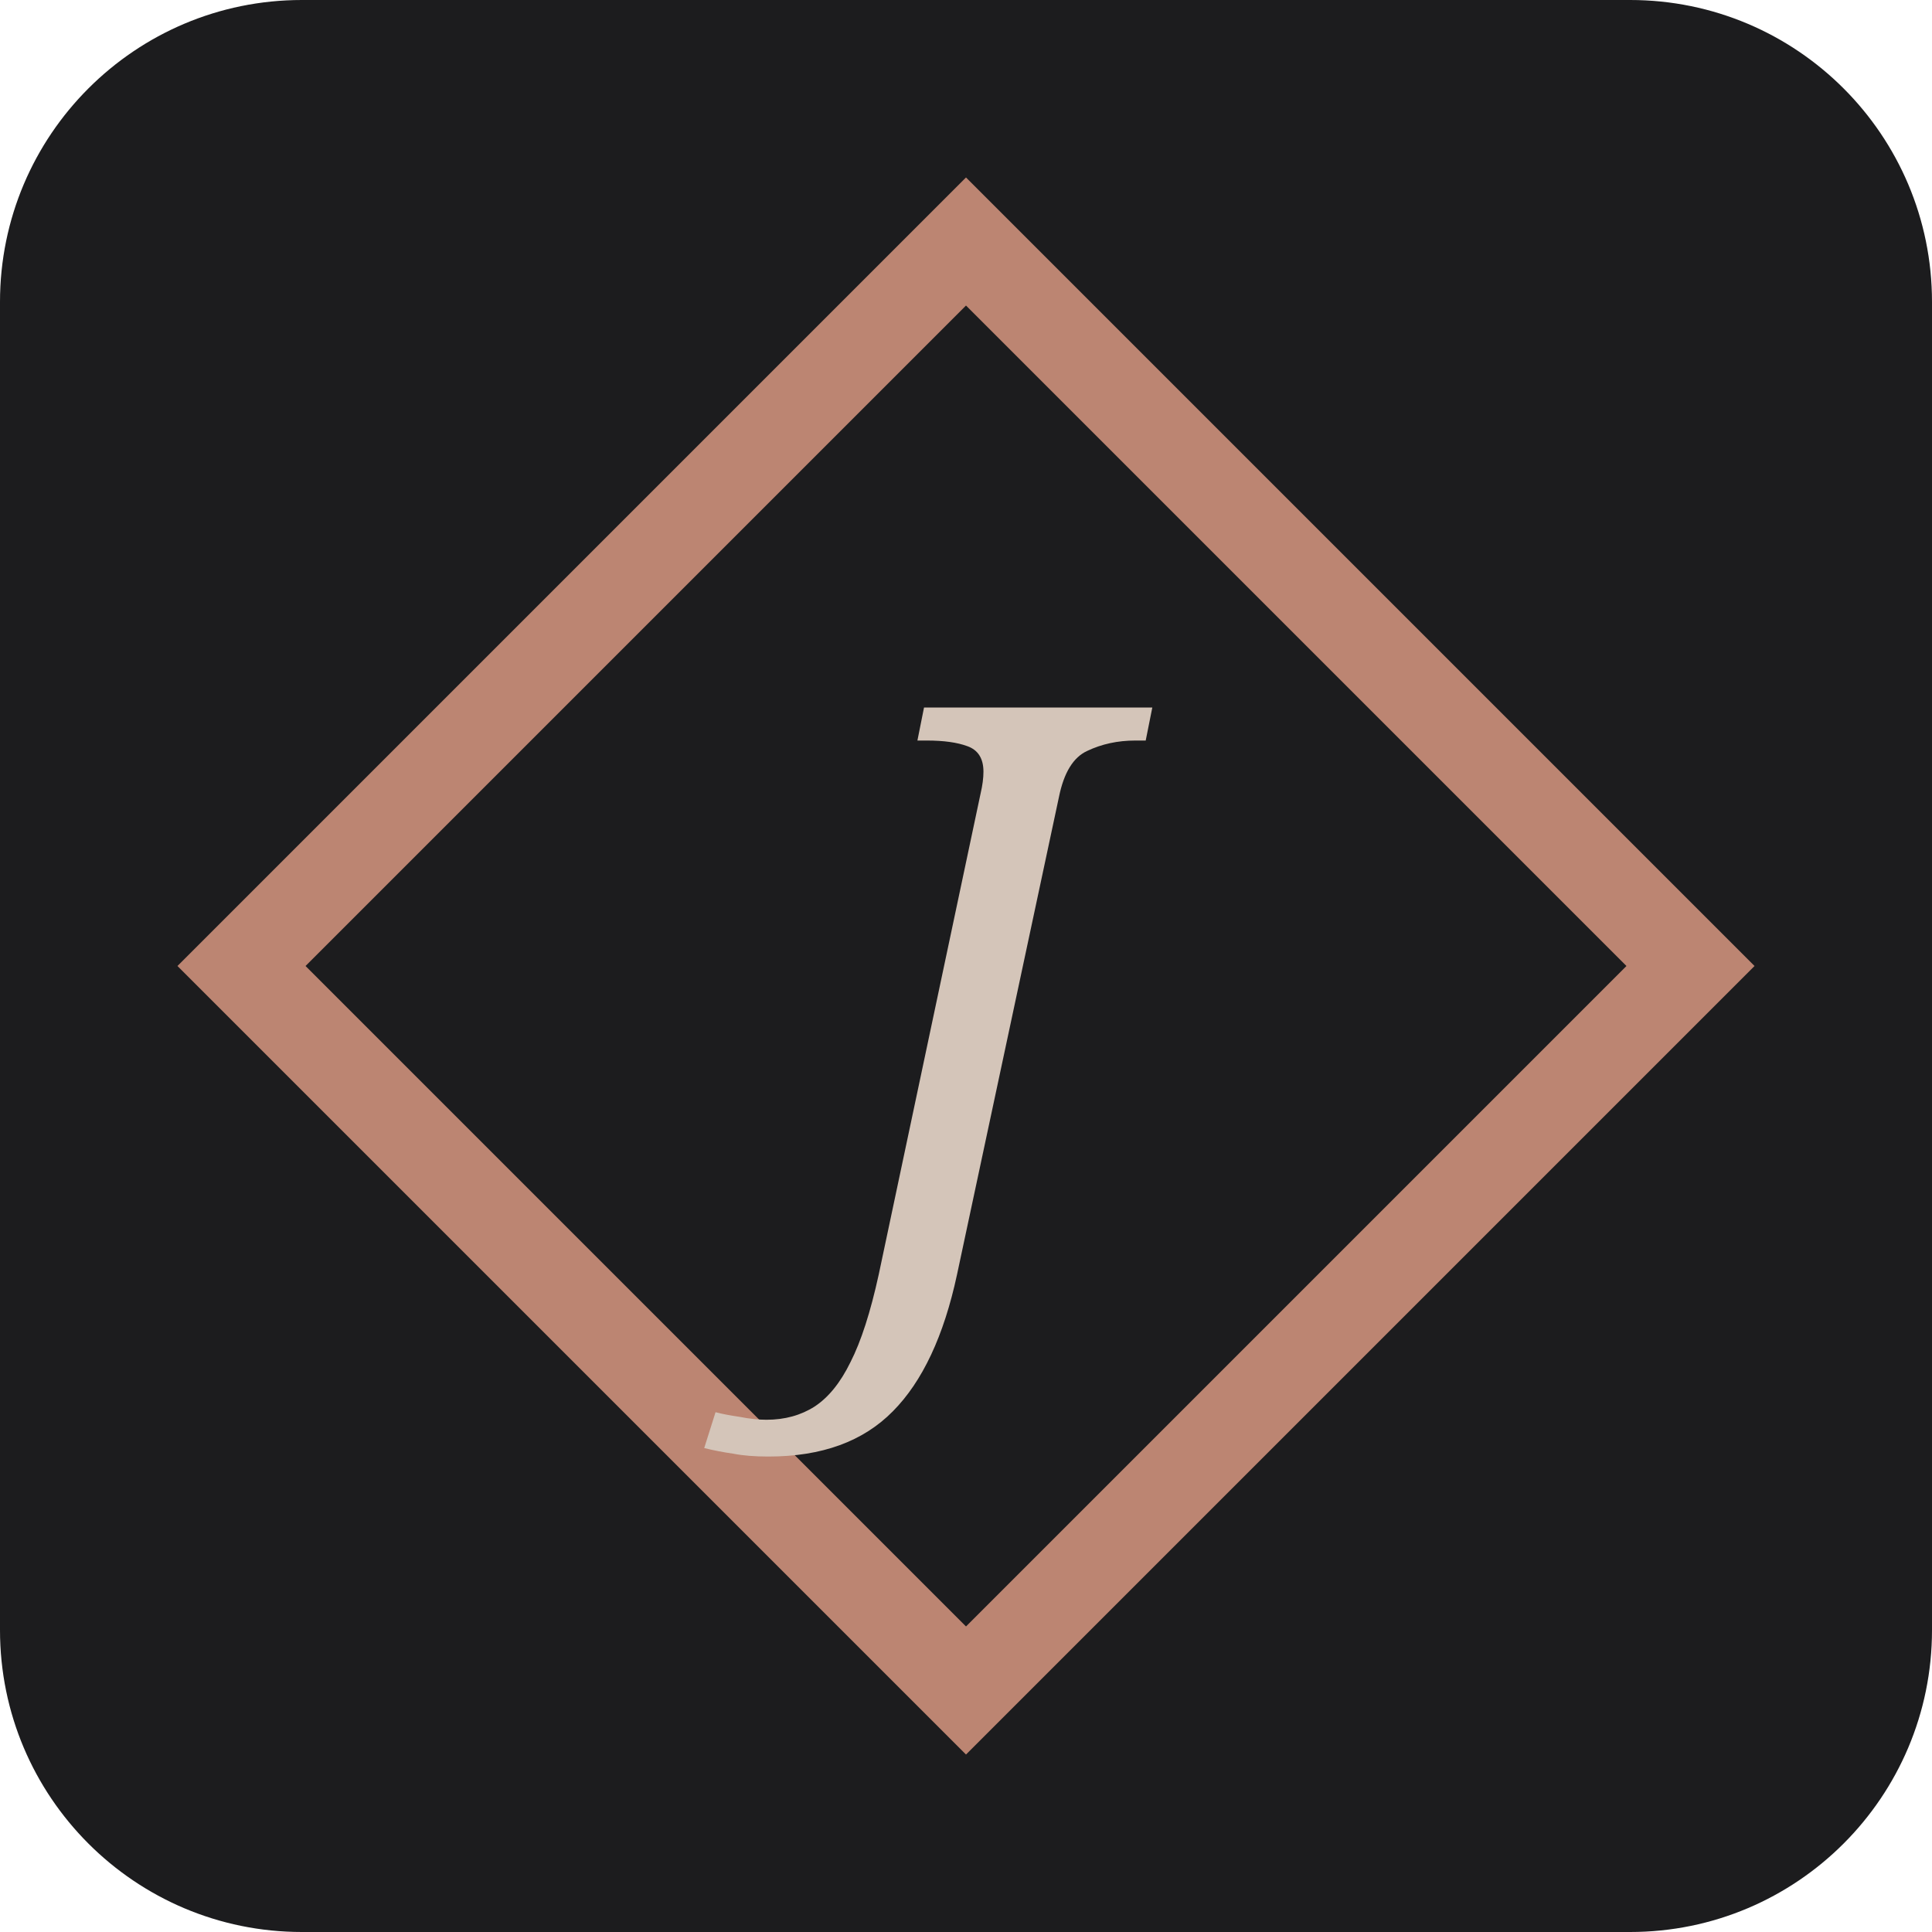
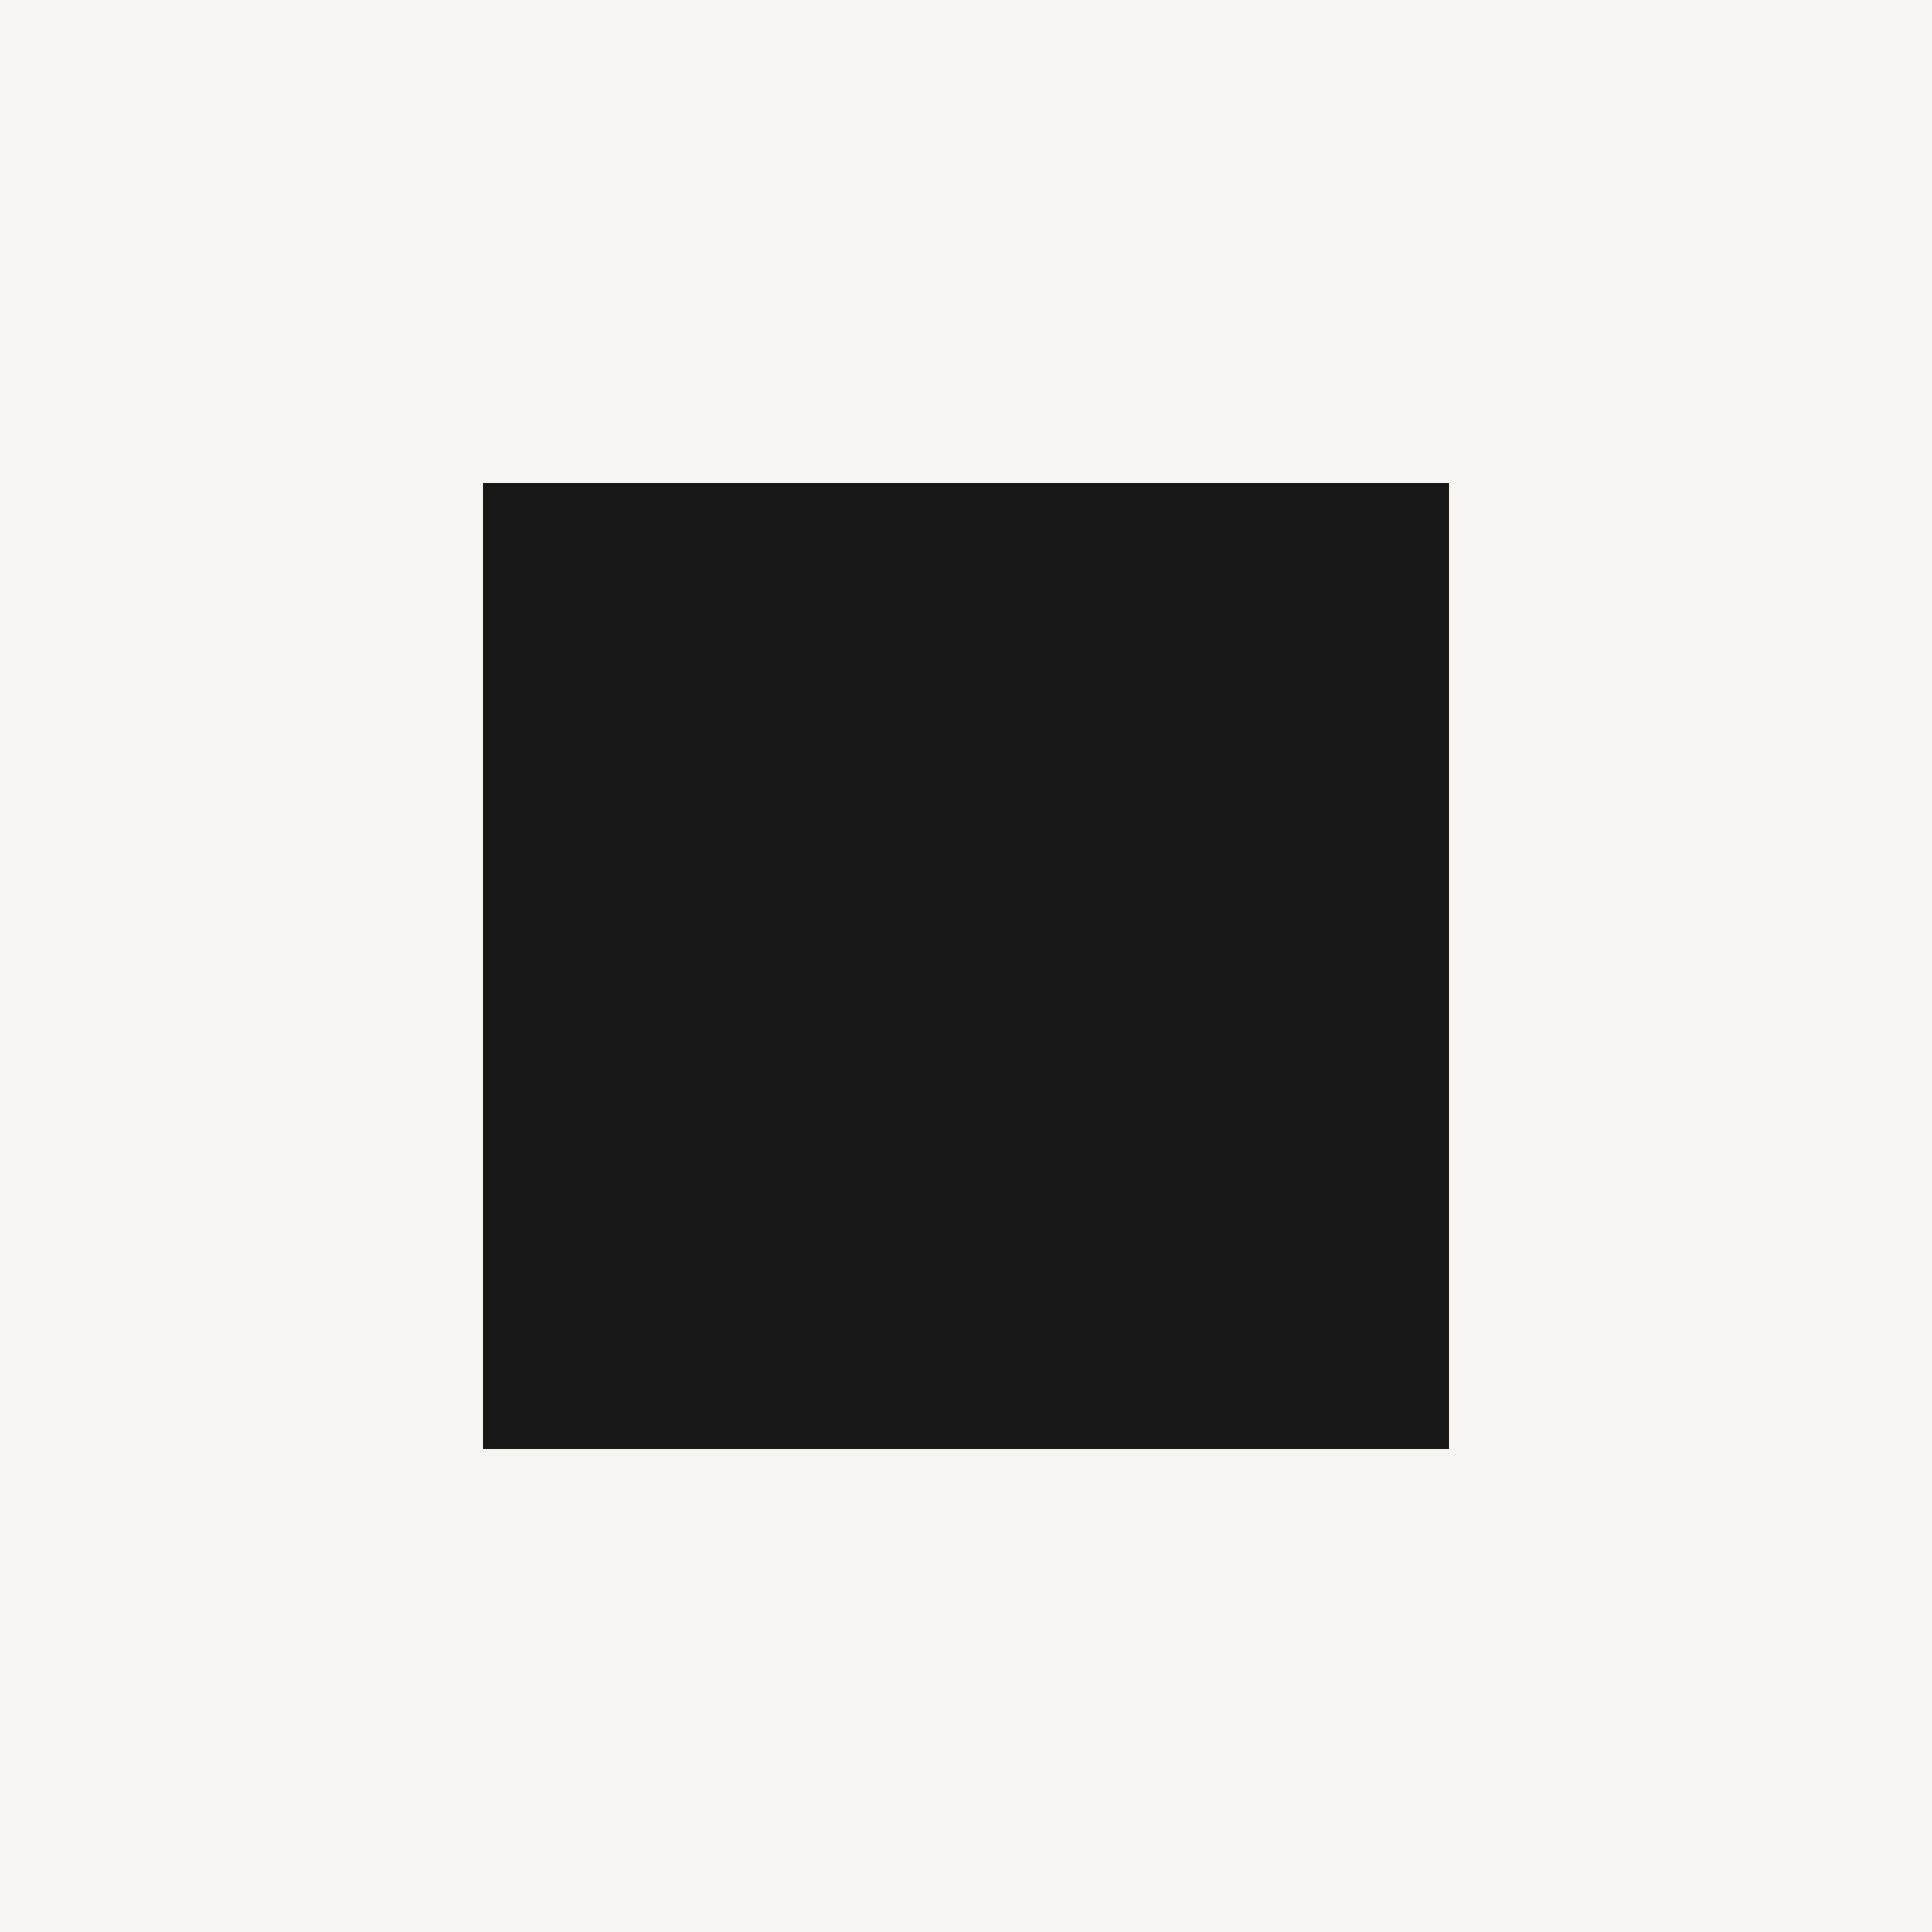
- <svg xmlns="http://www.w3.org/2000/svg" viewBox="0 0 32 32">
-   <rect width="32" height="32" fill="#1c1c1e" rx="5" />
-   <polygon points="16,4 28,16 16,28 4,16" fill="none" stroke="#bc8572" stroke-width="1.5" />
-   <text x="16" y="21" font-family="Georgia, serif" font-size="13" fill="#d4c5b9" text-anchor="middle" font-style="italic">J</text>
+ <svg xmlns="http://www.w3.org/2000/svg" viewBox="0 0 32 32" fill="none">
+   <rect width="32" height="32" fill="#f7f5f2" />
+   <rect x="8" y="8" width="16" height="16" fill="#181818" />
</svg>
